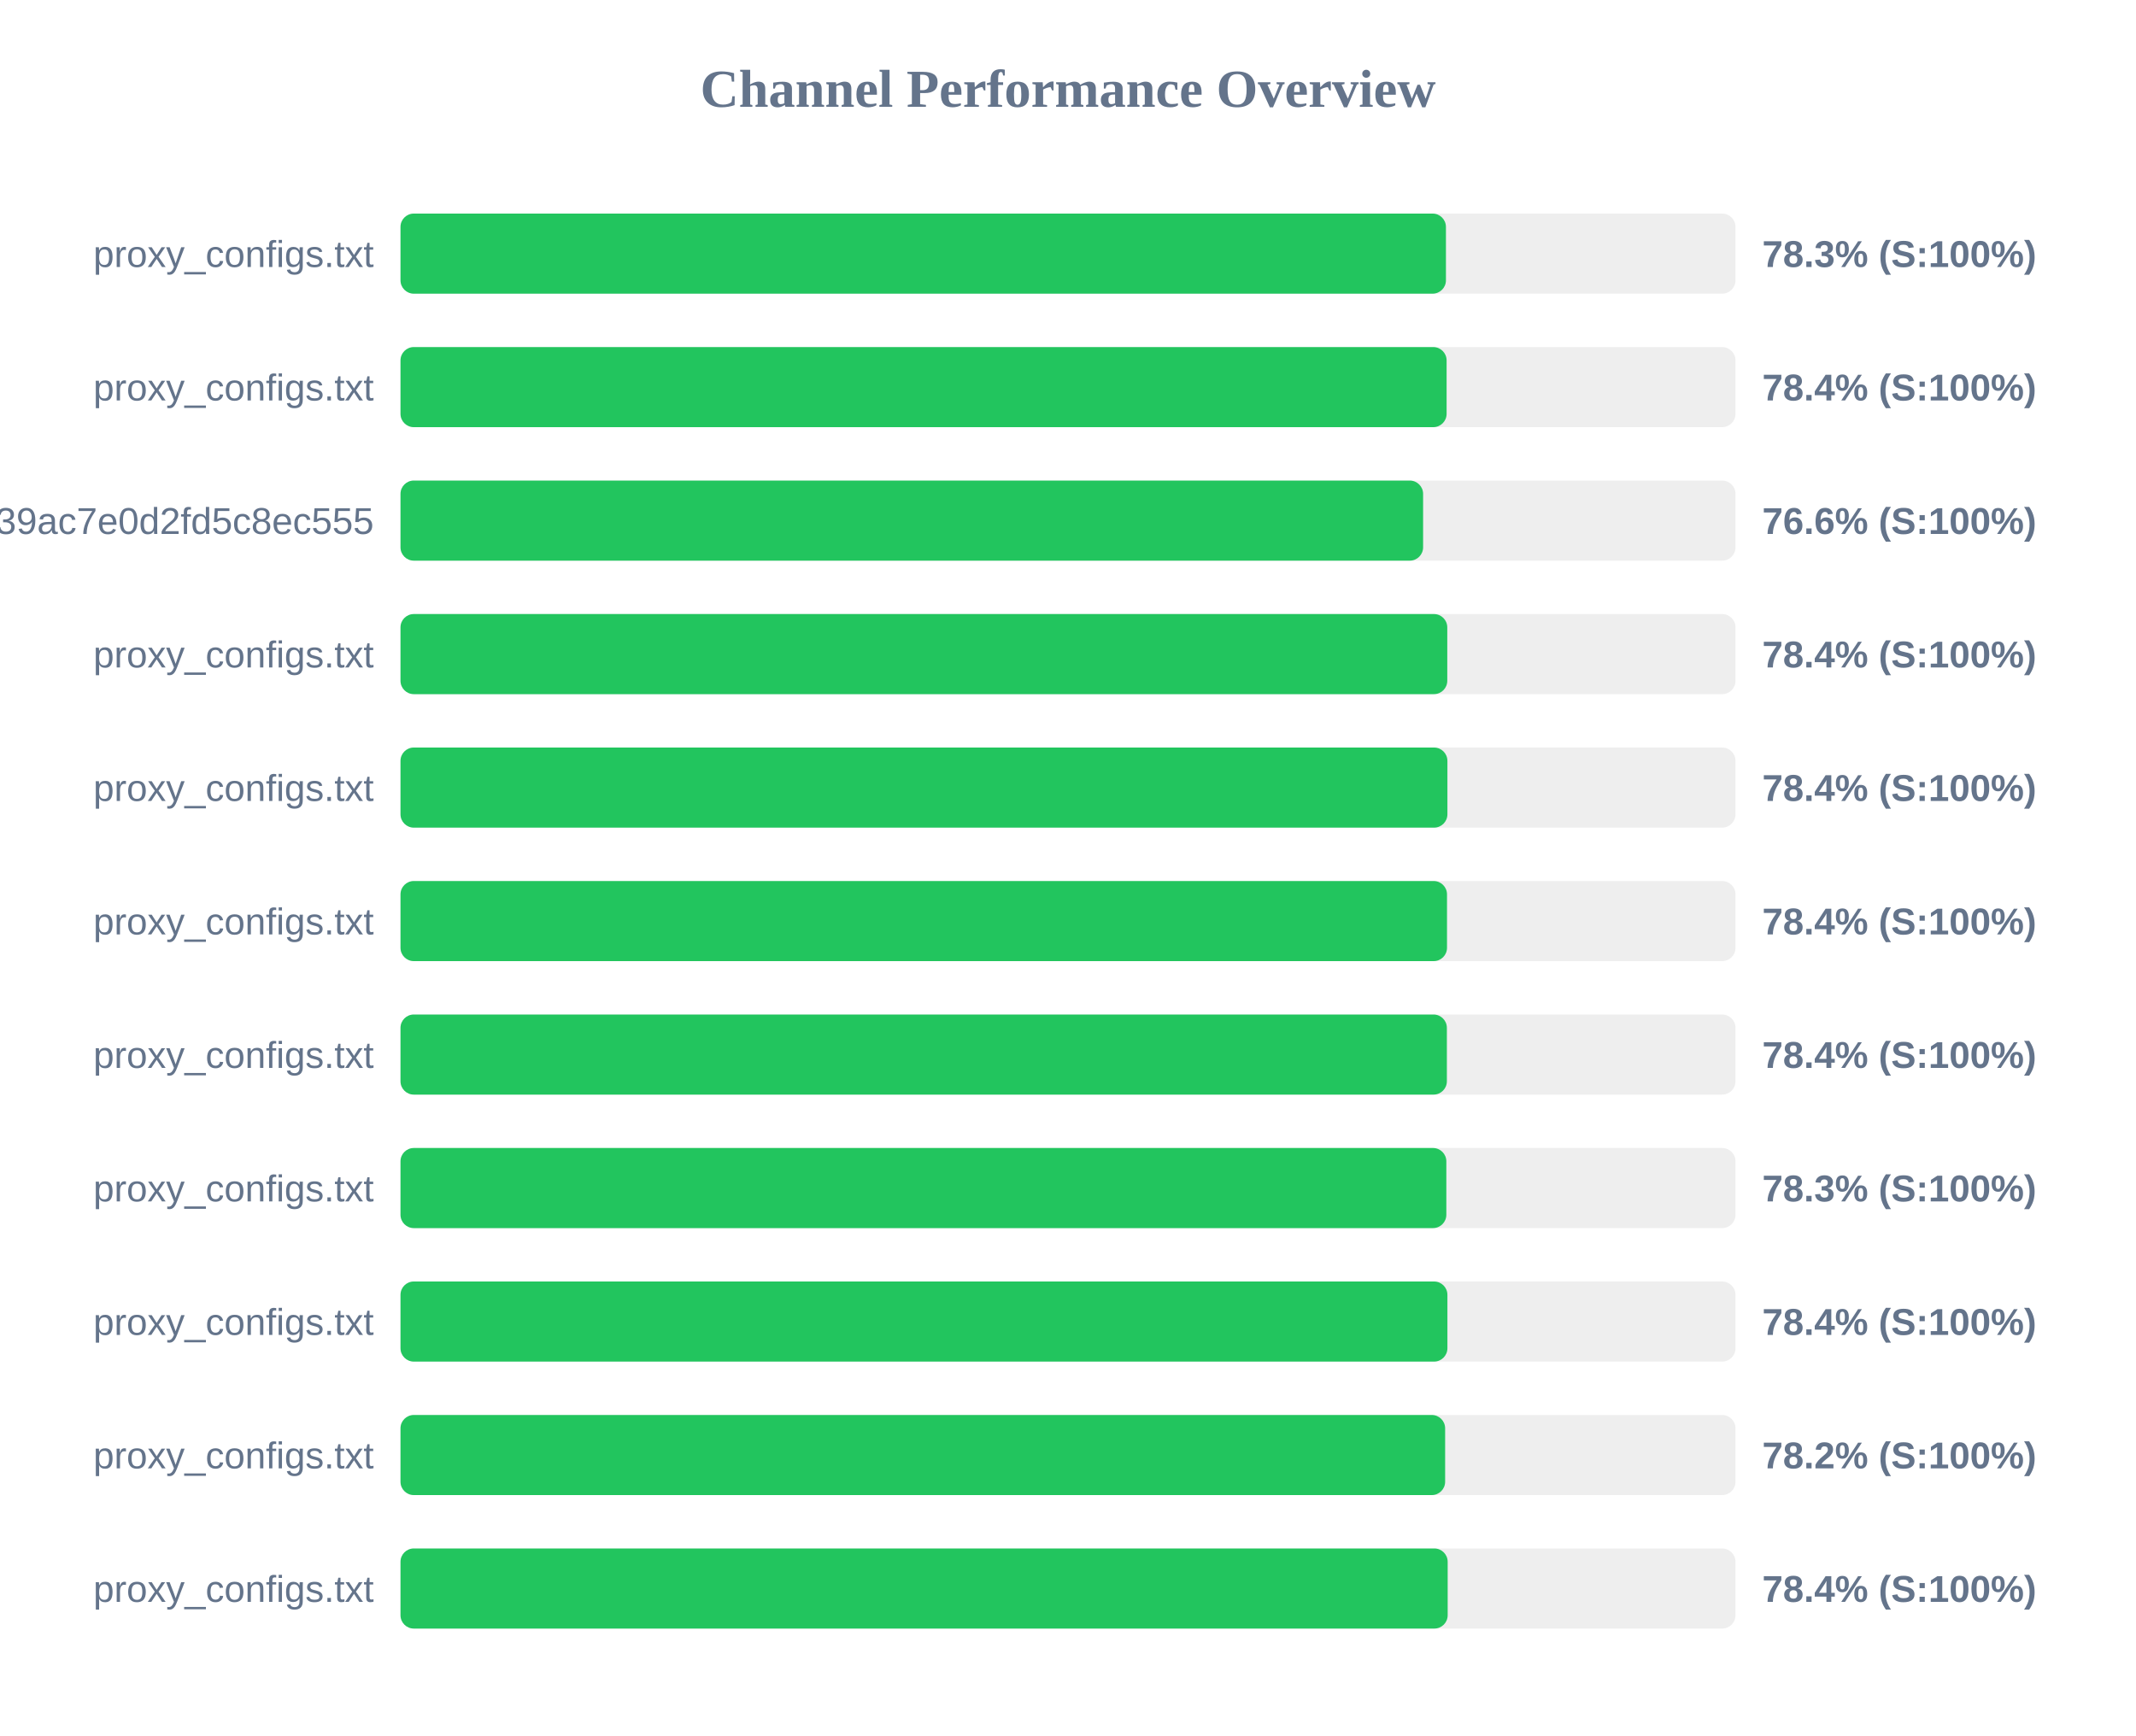
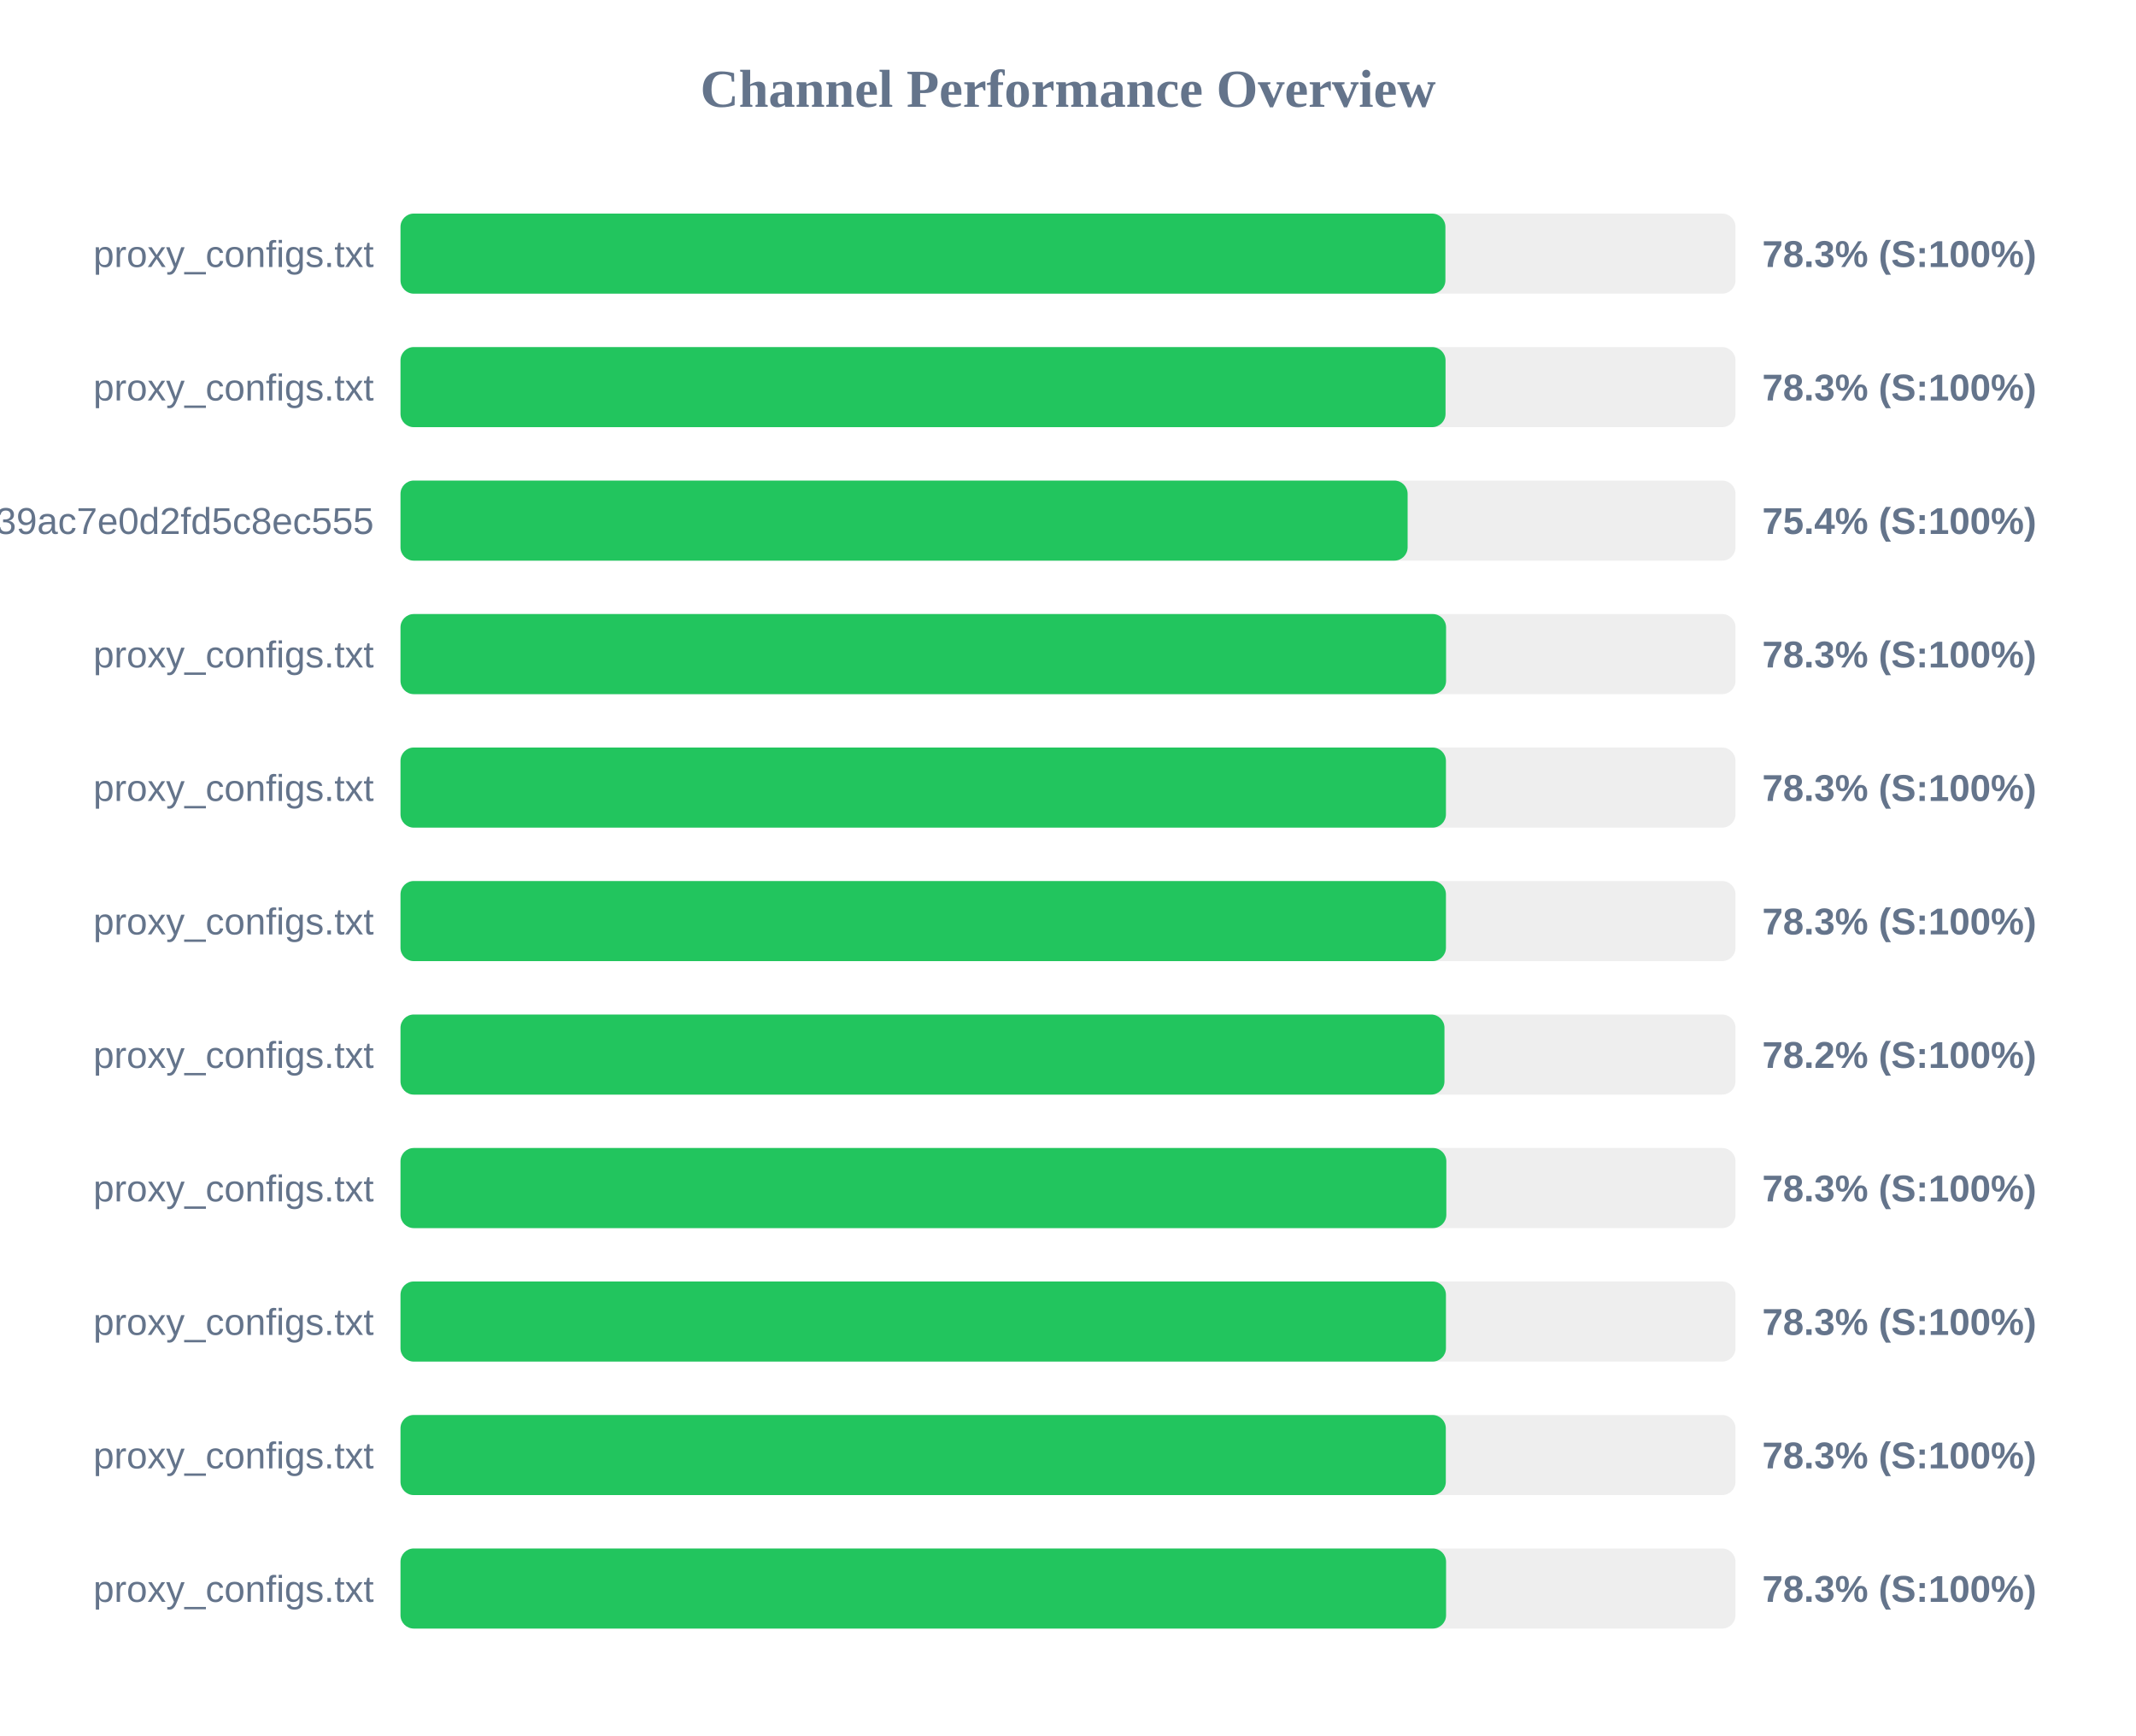
<svg xmlns="http://www.w3.org/2000/svg" width="800" height="650" version="1.1">
  <style>
        .row { font: 14px Arial; fill: #64748b; }
        .score { font: bold 14px Arial; fill: #64748b; }
    </style>
  <text x="400" y="40" text-anchor="middle" font-size="20px" font-weight="bold" fill="#64748b">Channel Performance Overview</text>
  <rect x="150" y="80" width="500" height="30" fill="#eee" rx="5" />
-   <rect x="150" y="80" width="391.55" height="30" fill="#22c55e" rx="5" />
+   <rect x="150" y="80" width="391.35" height="30" fill="#22c55e" rx="5" />
  <text x="140" y="100" text-anchor="end" class="row">proxy_configs.txt</text>
  <text x="660" y="100" text-anchor="start" class="score">78.3% (S:100%)</text>
  <rect x="150" y="130" width="500" height="30" fill="#eee" rx="5" />
-   <rect x="150" y="130" width="391.8" height="30" fill="#22c55e" rx="5" />
+   <rect x="150" y="130" width="391.4" height="30" fill="#22c55e" rx="5" />
  <text x="140" y="150" text-anchor="end" class="row">proxy_configs.txt</text>
-   <text x="660" y="150" text-anchor="start" class="score">78.4% (S:100%)</text>
+   <text x="660" y="150" text-anchor="start" class="score">78.3% (S:100%)</text>
  <rect x="150" y="180" width="500" height="30" fill="#eee" rx="5" />
-   <rect x="150" y="180" width="383.0" height="30" fill="#22c55e" rx="5" />
+   <rect x="150" y="180" width="377.2" height="30" fill="#22c55e" rx="5" />
  <text x="140" y="200" text-anchor="end" class="row">subscribe?token=ad3062160378c39ac7e0d2fd5c8ec555</text>
-   <text x="660" y="200" text-anchor="start" class="score">76.6% (S:100%)</text>
+   <text x="660" y="200" text-anchor="start" class="score">75.4% (S:100%)</text>
  <rect x="150" y="230" width="500" height="30" fill="#eee" rx="5" />
-   <rect x="150" y="230" width="392.05" height="30" fill="#22c55e" rx="5" />
+   <rect x="150" y="230" width="391.6" height="30" fill="#22c55e" rx="5" />
  <text x="140" y="250" text-anchor="end" class="row">proxy_configs.txt</text>
-   <text x="660" y="250" text-anchor="start" class="score">78.4% (S:100%)</text>
+   <text x="660" y="250" text-anchor="start" class="score">78.3% (S:100%)</text>
  <rect x="150" y="280" width="500" height="30" fill="#eee" rx="5" />
-   <rect x="150" y="280" width="392.1" height="30" fill="#22c55e" rx="5" />
+   <rect x="150" y="280" width="391.55" height="30" fill="#22c55e" rx="5" />
  <text x="140" y="300" text-anchor="end" class="row">proxy_configs.txt</text>
-   <text x="660" y="300" text-anchor="start" class="score">78.4% (S:100%)</text>
+   <text x="660" y="300" text-anchor="start" class="score">78.3% (S:100%)</text>
  <rect x="150" y="330" width="500" height="30" fill="#eee" rx="5" />
-   <rect x="150" y="330" width="391.95" height="30" fill="#22c55e" rx="5" />
+   <rect x="150" y="330" width="391.55" height="30" fill="#22c55e" rx="5" />
  <text x="140" y="350" text-anchor="end" class="row">proxy_configs.txt</text>
-   <text x="660" y="350" text-anchor="start" class="score">78.4% (S:100%)</text>
+   <text x="660" y="350" text-anchor="start" class="score">78.3% (S:100%)</text>
  <rect x="150" y="380" width="500" height="30" fill="#eee" rx="5" />
-   <rect x="150" y="380" width="391.9" height="30" fill="#22c55e" rx="5" />
+   <rect x="150" y="380" width="391.0" height="30" fill="#22c55e" rx="5" />
  <text x="140" y="400" text-anchor="end" class="row">proxy_configs.txt</text>
-   <text x="660" y="400" text-anchor="start" class="score">78.4% (S:100%)</text>
+   <text x="660" y="400" text-anchor="start" class="score">78.2% (S:100%)</text>
  <rect x="150" y="430" width="500" height="30" fill="#eee" rx="5" />
  <rect x="150" y="430" width="391.7" height="30" fill="#22c55e" rx="5" />
  <text x="140" y="450" text-anchor="end" class="row">proxy_configs.txt</text>
  <text x="660" y="450" text-anchor="start" class="score">78.3% (S:100%)</text>
  <rect x="150" y="480" width="500" height="30" fill="#eee" rx="5" />
-   <rect x="150" y="480" width="392.1" height="30" fill="#22c55e" rx="5" />
+   <rect x="150" y="480" width="391.55" height="30" fill="#22c55e" rx="5" />
  <text x="140" y="500" text-anchor="end" class="row">proxy_configs.txt</text>
-   <text x="660" y="500" text-anchor="start" class="score">78.4% (S:100%)</text>
+   <text x="660" y="500" text-anchor="start" class="score">78.3% (S:100%)</text>
  <rect x="150" y="530" width="500" height="30" fill="#eee" rx="5" />
-   <rect x="150" y="530" width="391.25" height="30" fill="#22c55e" rx="5" />
+   <rect x="150" y="530" width="391.5" height="30" fill="#22c55e" rx="5" />
  <text x="140" y="550" text-anchor="end" class="row">proxy_configs.txt</text>
-   <text x="660" y="550" text-anchor="start" class="score">78.2% (S:100%)</text>
+   <text x="660" y="550" text-anchor="start" class="score">78.3% (S:100%)</text>
  <rect x="150" y="580" width="500" height="30" fill="#eee" rx="5" />
-   <rect x="150" y="580" width="392.2" height="30" fill="#22c55e" rx="5" />
+   <rect x="150" y="580" width="391.6" height="30" fill="#22c55e" rx="5" />
  <text x="140" y="600" text-anchor="end" class="row">proxy_configs.txt</text>
-   <text x="660" y="600" text-anchor="start" class="score">78.4% (S:100%)</text>
+   <text x="660" y="600" text-anchor="start" class="score">78.3% (S:100%)</text>
</svg>
